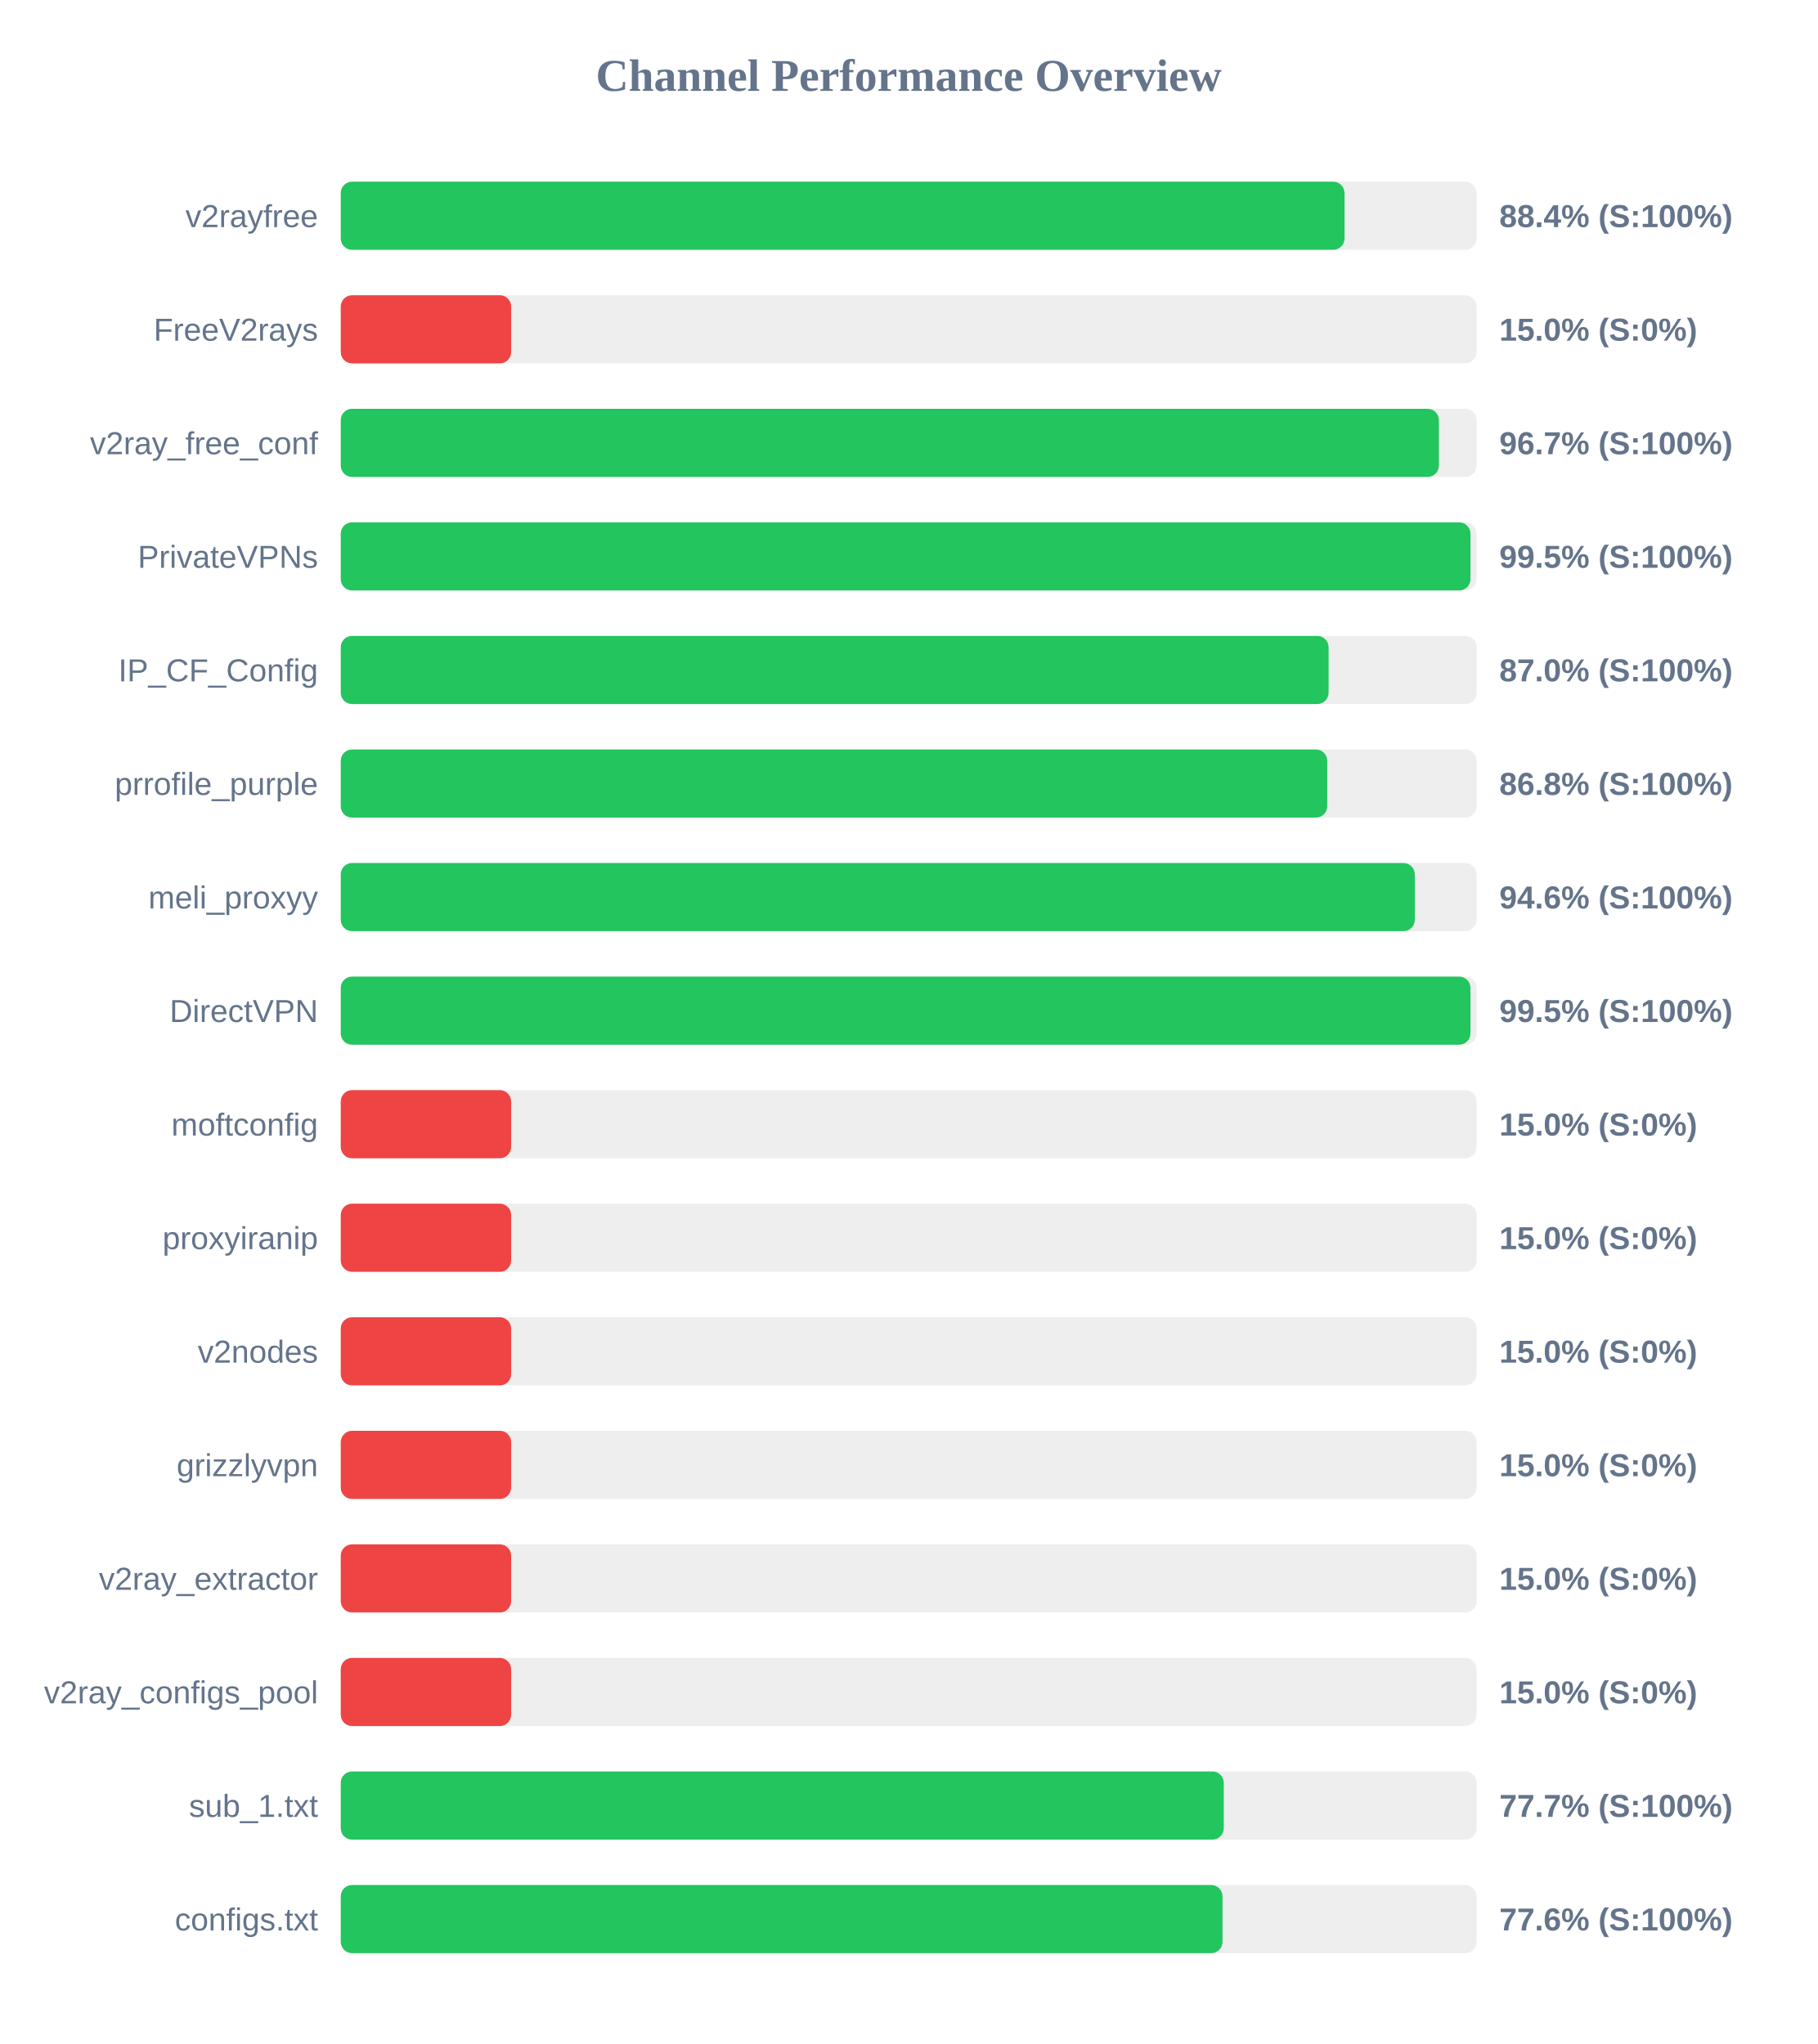
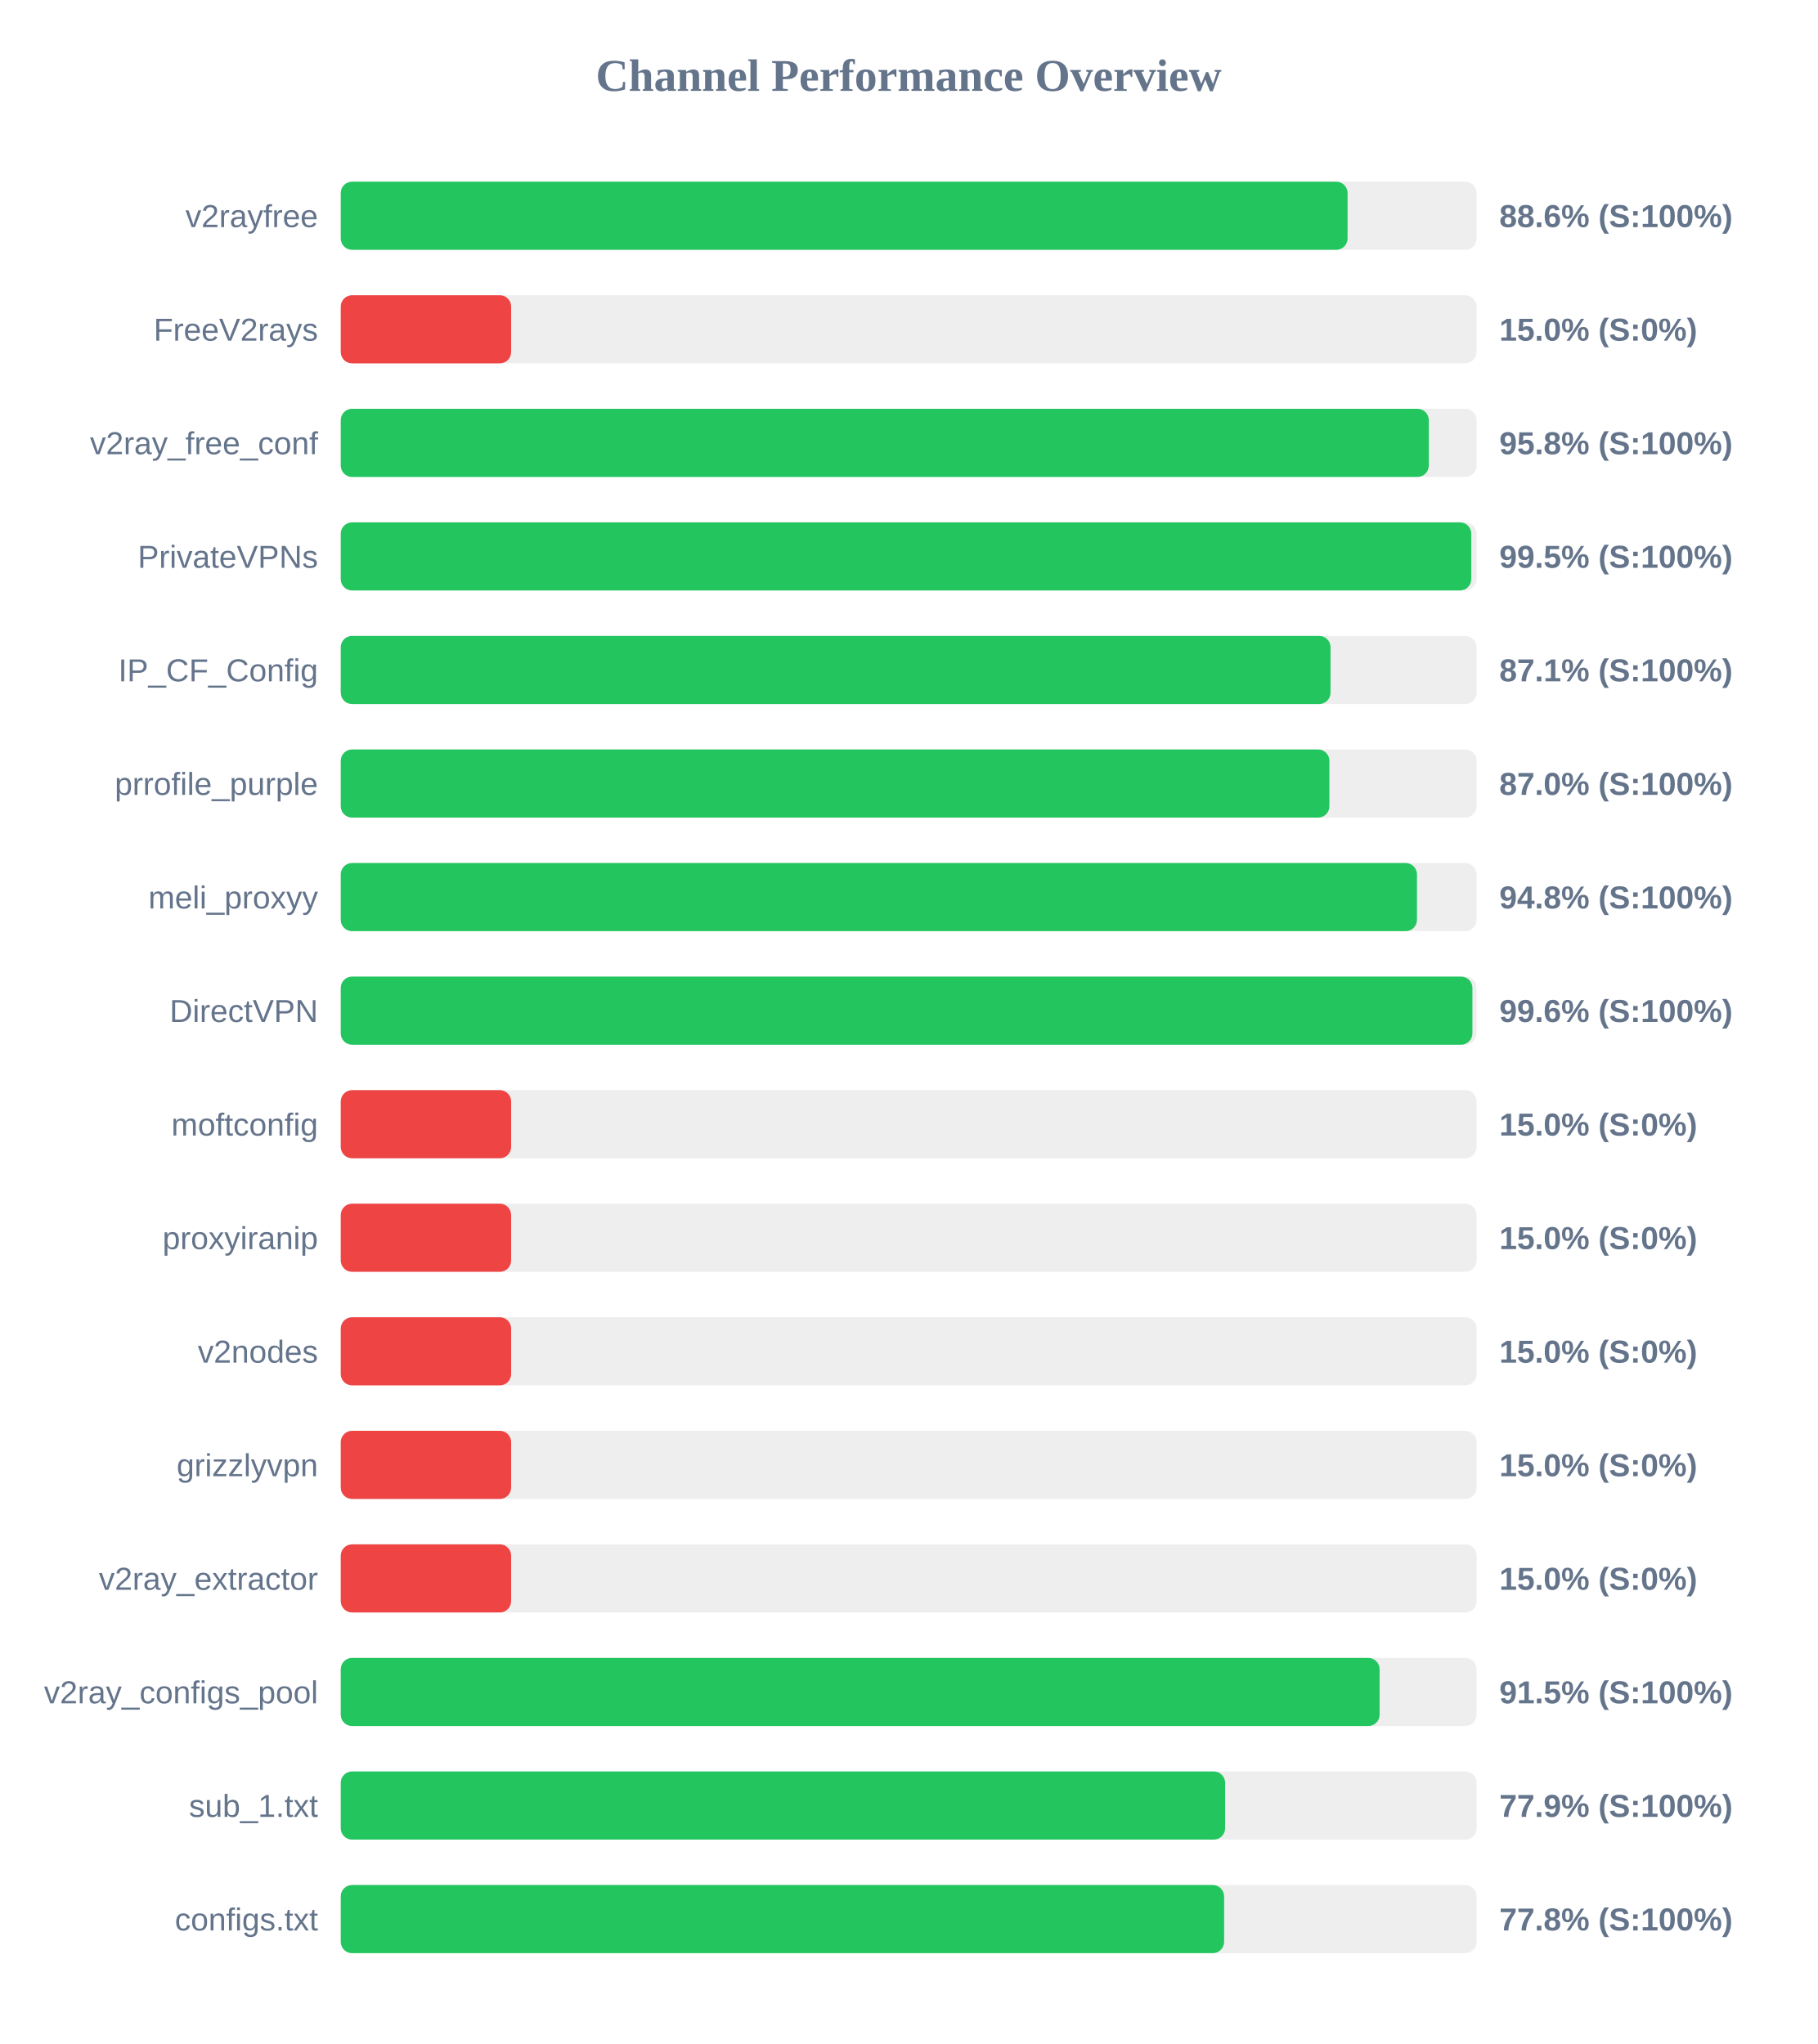
<svg xmlns="http://www.w3.org/2000/svg" width="800" height="900" version="1.1">
  <style>
        .row { font: 14px Arial; fill: #64748b; }
        .score { font: bold 14px Arial; fill: #64748b; }
    </style>
  <text x="400" y="40" text-anchor="middle" font-size="20px" font-weight="bold" fill="#64748b">Channel Performance Overview</text>
  <rect x="150" y="80" width="500" height="30" fill="#eee" rx="5" />
-   <rect x="150" y="80" width="441.85" height="30" fill="#22c55e" rx="5" />
+   <rect x="150" y="80" width="443.2" height="30" fill="#22c55e" rx="5" />
  <text x="140" y="100" text-anchor="end" class="row">v2rayfree</text>
-   <text x="660" y="100" text-anchor="start" class="score">88.4% (S:100%)</text>
+   <text x="660" y="100" text-anchor="start" class="score">88.6% (S:100%)</text>
  <rect x="150" y="130" width="500" height="30" fill="#eee" rx="5" />
  <rect x="150" y="130" width="75.0" height="30" fill="#ef4444" rx="5" />
  <text x="140" y="150" text-anchor="end" class="row">FreeV2rays</text>
  <text x="660" y="150" text-anchor="start" class="score">15.0% (S:0%)</text>
  <rect x="150" y="180" width="500" height="30" fill="#eee" rx="5" />
-   <rect x="150" y="180" width="483.4" height="30" fill="#22c55e" rx="5" />
+   <rect x="150" y="180" width="478.95" height="30" fill="#22c55e" rx="5" />
  <text x="140" y="200" text-anchor="end" class="row">v2ray_free_conf</text>
-   <text x="660" y="200" text-anchor="start" class="score">96.7% (S:100%)</text>
+   <text x="660" y="200" text-anchor="start" class="score">95.8% (S:100%)</text>
  <rect x="150" y="230" width="500" height="30" fill="#eee" rx="5" />
-   <rect x="150" y="230" width="497.3" height="30" fill="#22c55e" rx="5" />
+   <rect x="150" y="230" width="497.65" height="30" fill="#22c55e" rx="5" />
  <text x="140" y="250" text-anchor="end" class="row">PrivateVPNs</text>
  <text x="660" y="250" text-anchor="start" class="score">99.5% (S:100%)</text>
  <rect x="150" y="280" width="500" height="30" fill="#eee" rx="5" />
-   <rect x="150" y="280" width="434.85" height="30" fill="#22c55e" rx="5" />
+   <rect x="150" y="280" width="435.7" height="30" fill="#22c55e" rx="5" />
  <text x="140" y="300" text-anchor="end" class="row">IP_CF_Config</text>
-   <text x="660" y="300" text-anchor="start" class="score">87.0% (S:100%)</text>
+   <text x="660" y="300" text-anchor="start" class="score">87.1% (S:100%)</text>
  <rect x="150" y="330" width="500" height="30" fill="#eee" rx="5" />
-   <rect x="150" y="330" width="434.25" height="30" fill="#22c55e" rx="5" />
+   <rect x="150" y="330" width="435.2" height="30" fill="#22c55e" rx="5" />
  <text x="140" y="350" text-anchor="end" class="row">prrofile_purple</text>
-   <text x="660" y="350" text-anchor="start" class="score">86.8% (S:100%)</text>
+   <text x="660" y="350" text-anchor="start" class="score">87.0% (S:100%)</text>
  <rect x="150" y="380" width="500" height="30" fill="#eee" rx="5" />
-   <rect x="150" y="380" width="472.8" height="30" fill="#22c55e" rx="5" />
+   <rect x="150" y="380" width="473.75" height="30" fill="#22c55e" rx="5" />
  <text x="140" y="400" text-anchor="end" class="row">meli_proxyy</text>
-   <text x="660" y="400" text-anchor="start" class="score">94.6% (S:100%)</text>
+   <text x="660" y="400" text-anchor="start" class="score">94.8% (S:100%)</text>
  <rect x="150" y="430" width="500" height="30" fill="#eee" rx="5" />
-   <rect x="150" y="430" width="497.3" height="30" fill="#22c55e" rx="5" />
+   <rect x="150" y="430" width="498.15" height="30" fill="#22c55e" rx="5" />
  <text x="140" y="450" text-anchor="end" class="row">DirectVPN</text>
-   <text x="660" y="450" text-anchor="start" class="score">99.5% (S:100%)</text>
+   <text x="660" y="450" text-anchor="start" class="score">99.6% (S:100%)</text>
  <rect x="150" y="480" width="500" height="30" fill="#eee" rx="5" />
  <rect x="150" y="480" width="75.0" height="30" fill="#ef4444" rx="5" />
  <text x="140" y="500" text-anchor="end" class="row">moftconfig</text>
  <text x="660" y="500" text-anchor="start" class="score">15.0% (S:0%)</text>
  <rect x="150" y="530" width="500" height="30" fill="#eee" rx="5" />
  <rect x="150" y="530" width="75.0" height="30" fill="#ef4444" rx="5" />
  <text x="140" y="550" text-anchor="end" class="row">proxyiranip</text>
  <text x="660" y="550" text-anchor="start" class="score">15.0% (S:0%)</text>
  <rect x="150" y="580" width="500" height="30" fill="#eee" rx="5" />
  <rect x="150" y="580" width="75.0" height="30" fill="#ef4444" rx="5" />
  <text x="140" y="600" text-anchor="end" class="row">v2nodes</text>
  <text x="660" y="600" text-anchor="start" class="score">15.0% (S:0%)</text>
  <rect x="150" y="630" width="500" height="30" fill="#eee" rx="5" />
  <rect x="150" y="630" width="75.0" height="30" fill="#ef4444" rx="5" />
  <text x="140" y="650" text-anchor="end" class="row">grizzlyvpn</text>
  <text x="660" y="650" text-anchor="start" class="score">15.0% (S:0%)</text>
  <rect x="150" y="680" width="500" height="30" fill="#eee" rx="5" />
  <rect x="150" y="680" width="75.0" height="30" fill="#ef4444" rx="5" />
  <text x="140" y="700" text-anchor="end" class="row">v2ray_extractor</text>
  <text x="660" y="700" text-anchor="start" class="score">15.0% (S:0%)</text>
  <rect x="150" y="730" width="500" height="30" fill="#eee" rx="5" />
-   <rect x="150" y="730" width="75.0" height="30" fill="#ef4444" rx="5" />
+   <rect x="150" y="730" width="457.3" height="30" fill="#22c55e" rx="5" />
  <text x="140" y="750" text-anchor="end" class="row">v2ray_configs_pool</text>
-   <text x="660" y="750" text-anchor="start" class="score">15.0% (S:0%)</text>
+   <text x="660" y="750" text-anchor="start" class="score">91.5% (S:100%)</text>
  <rect x="150" y="780" width="500" height="30" fill="#eee" rx="5" />
-   <rect x="150" y="780" width="388.7" height="30" fill="#22c55e" rx="5" />
+   <rect x="150" y="780" width="389.3" height="30" fill="#22c55e" rx="5" />
  <text x="140" y="800" text-anchor="end" class="row">sub_1.txt</text>
-   <text x="660" y="800" text-anchor="start" class="score">77.7% (S:100%)</text>
+   <text x="660" y="800" text-anchor="start" class="score">77.9% (S:100%)</text>
  <rect x="150" y="830" width="500" height="30" fill="#eee" rx="5" />
-   <rect x="150" y="830" width="388.15" height="30" fill="#22c55e" rx="5" />
+   <rect x="150" y="830" width="388.85" height="30" fill="#22c55e" rx="5" />
  <text x="140" y="850" text-anchor="end" class="row">configs.txt</text>
-   <text x="660" y="850" text-anchor="start" class="score">77.6% (S:100%)</text>
+   <text x="660" y="850" text-anchor="start" class="score">77.8% (S:100%)</text>
</svg>
